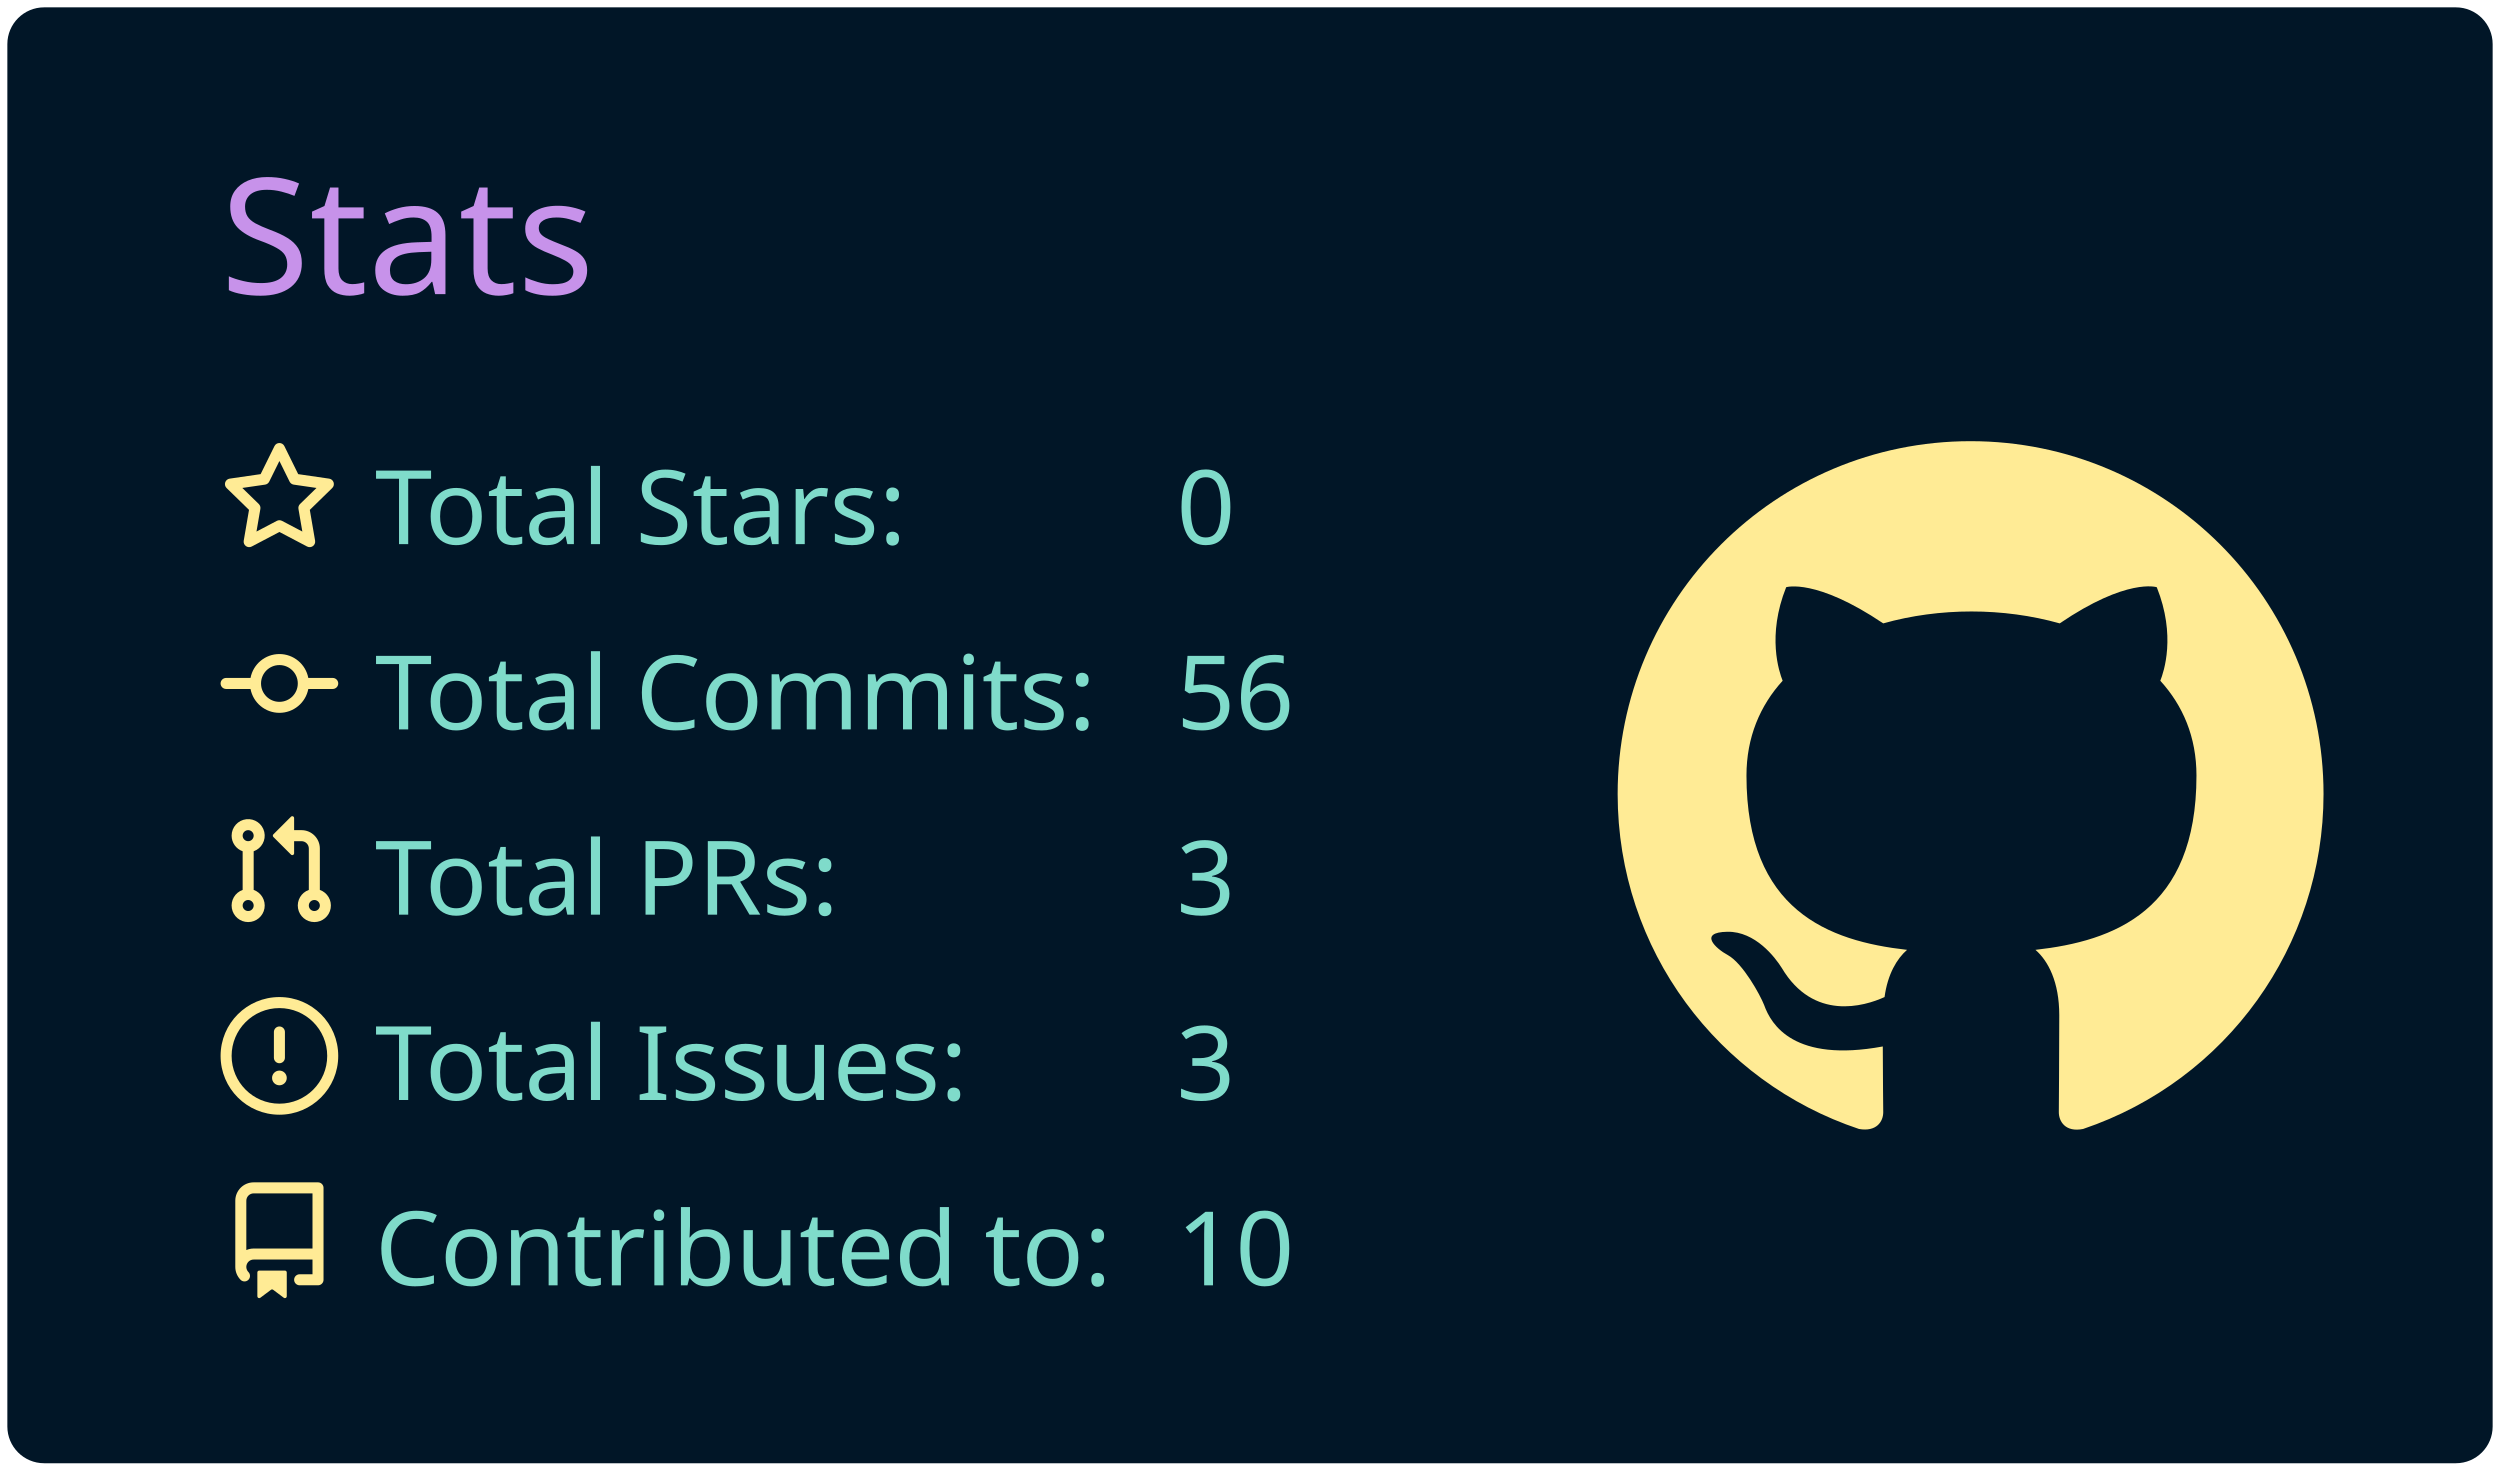
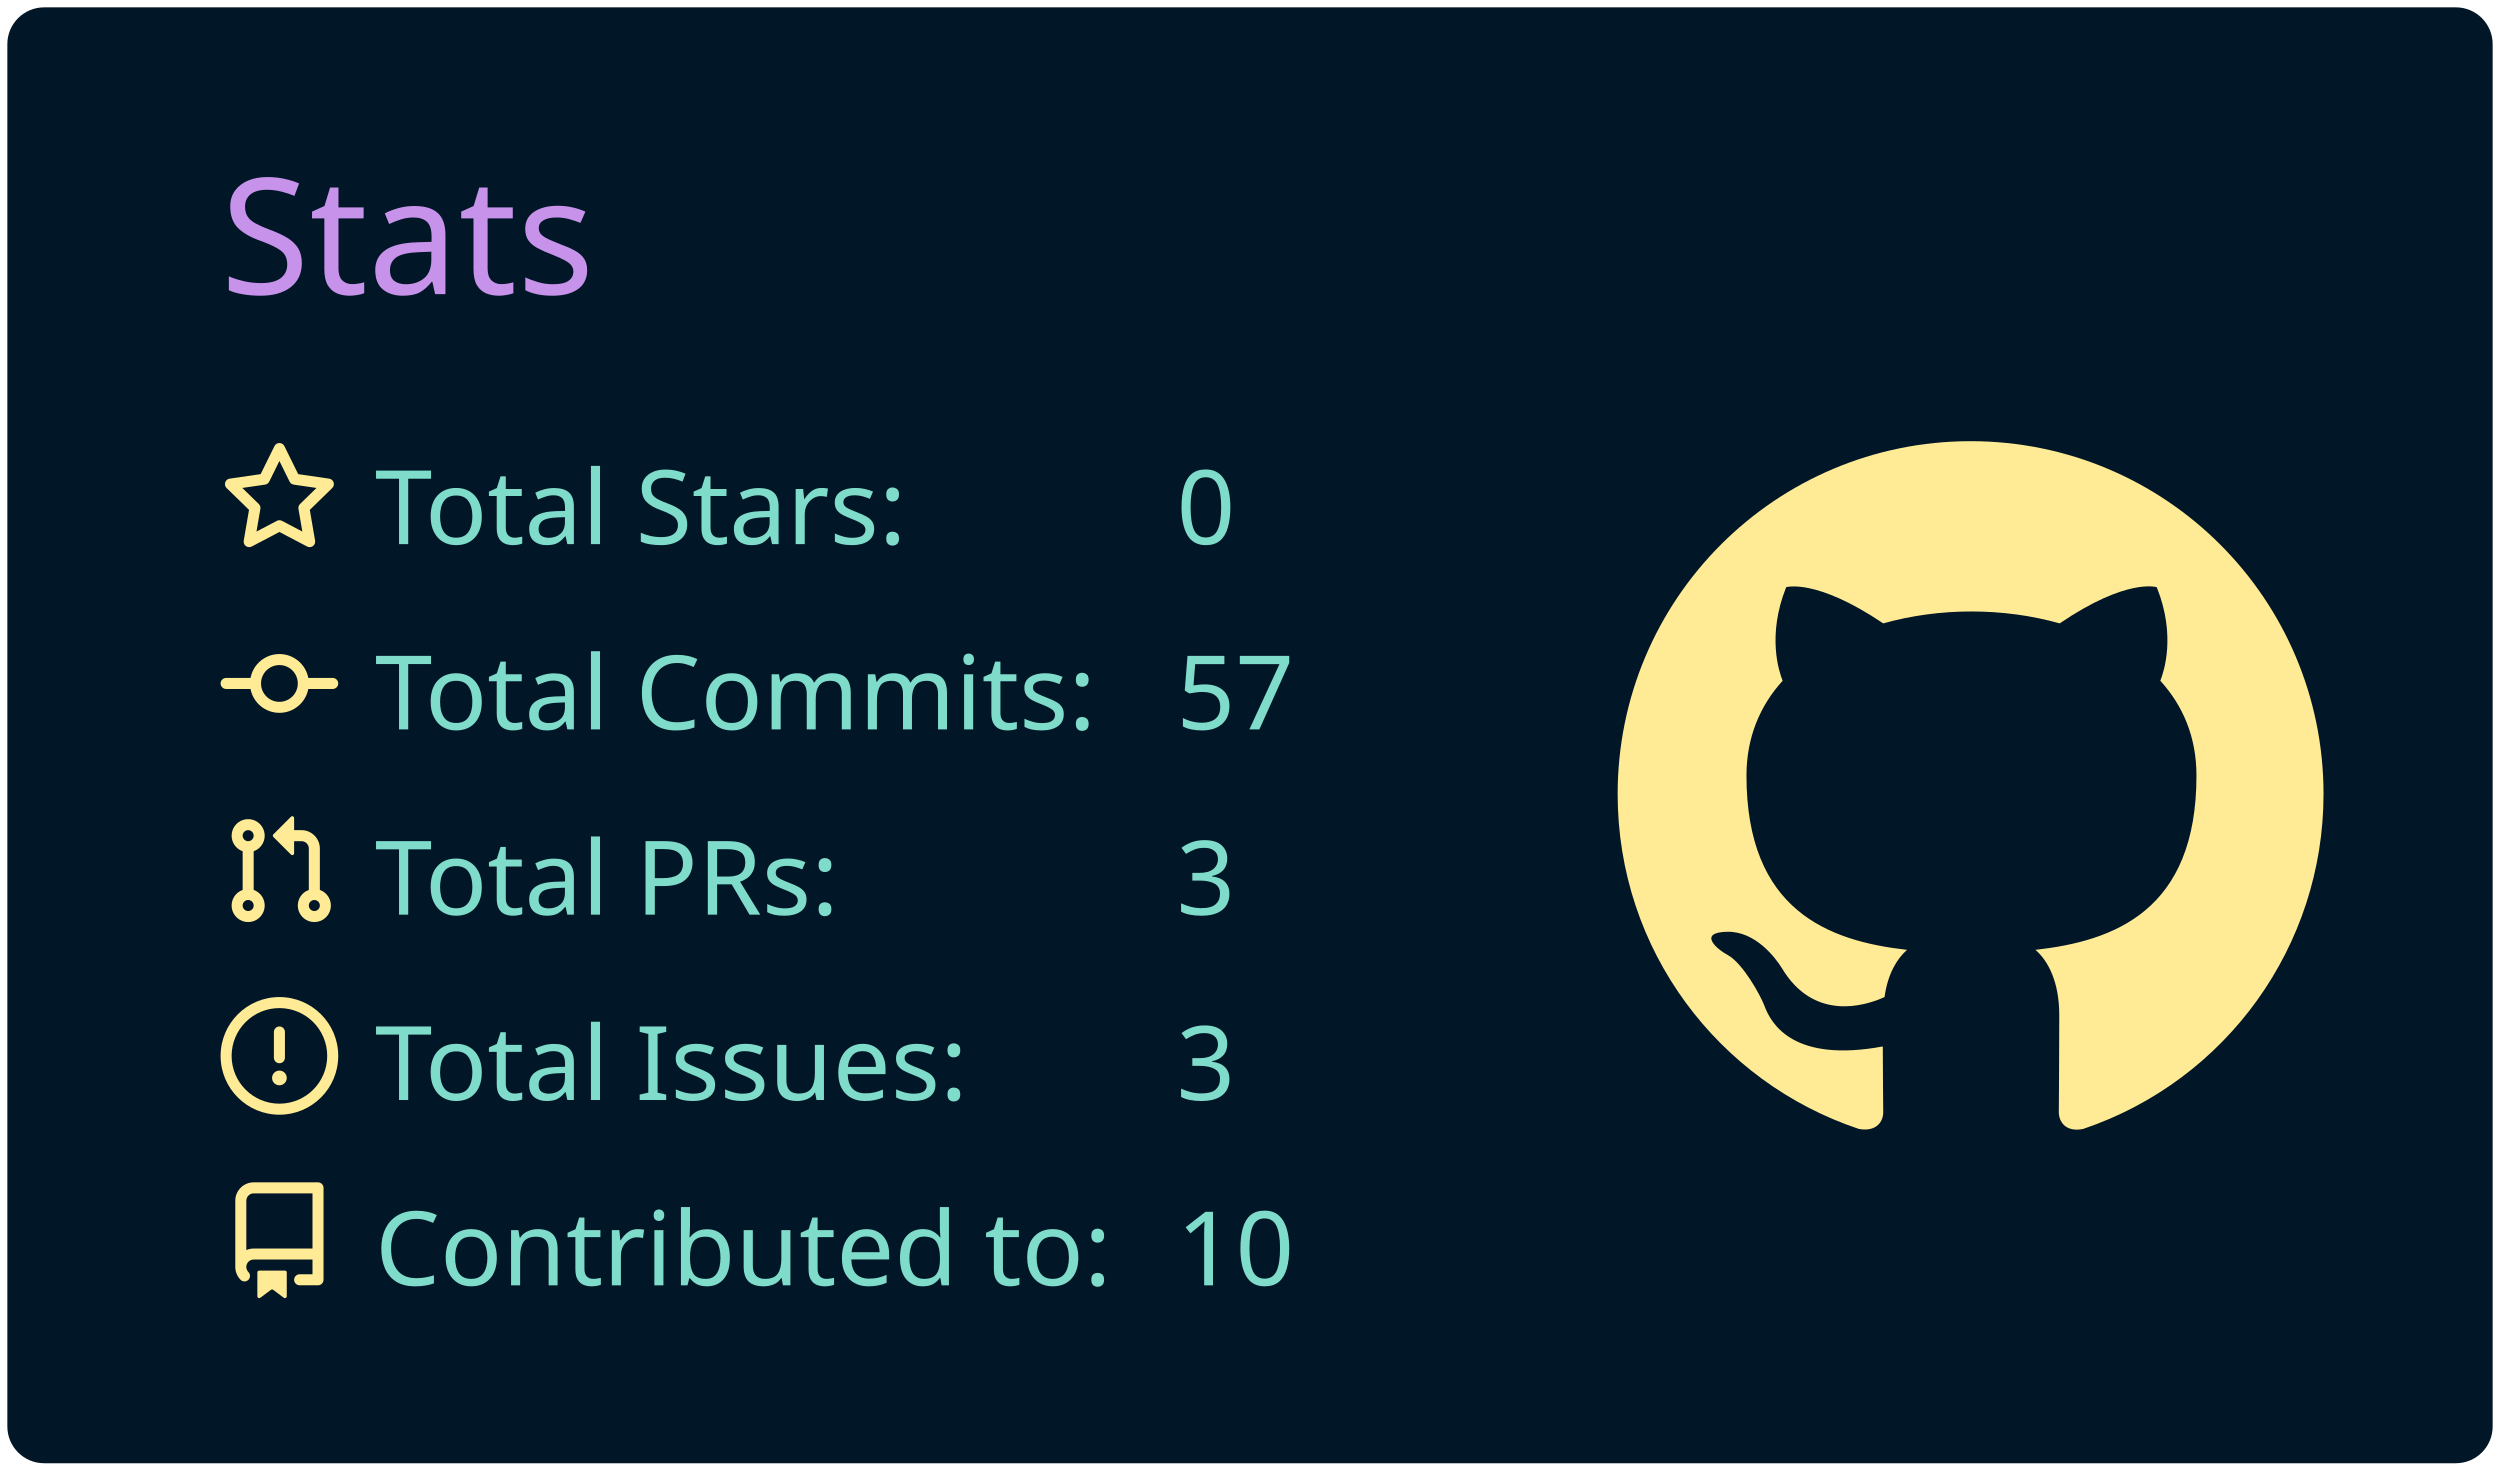
<svg xmlns="http://www.w3.org/2000/svg" width="340" height="200" viewBox="0 0 340 200">
  <style>* {
          font-family: 'Segoe UI', Ubuntu, "Helvetica Neue", Sans-Serif
        }</style>
  <rect x="1" y="1" rx="5" ry="5" height="99%" width="99.412%" stroke="#000000" stroke-width="1" fill="#011627" stroke-opacity="0" />
  <text x="30" y="40" style="font-size: 22px; fill: #c792ea;">Stats</text>
  <g transform="translate(0,40)">
    <g transform="translate(30,20)">
      <g transform="translate(0,0)" width="14" height="14" fill="#ffeb95">
        <path fill-rule="evenodd" d="M8 .25a.75.75 0 01.673.418l1.882 3.815 4.21.612a.75.75 0 01.416 1.279l-3.046 2.97.719 4.192a.75.75 0 01-1.088.791L8 12.347l-3.766 1.98a.75.75 0 01-1.088-.79l.72-4.194L.818 6.374a.75.75 0 01.416-1.28l4.21-.611L7.327.668A.75.75 0 018 .25zm0 2.445L6.615 5.5a.75.75 0 01-.564.41l-3.097.45 2.24 2.184a.75.75 0 01.216.664l-.528 3.084 2.769-1.456a.75.75 0 01.698 0l2.77 1.456-.53-3.084a.75.75 0 01.216-.664l2.24-2.183-3.096-.45a.75.75 0 01-.564-.41L8 2.694v.001z" />
      </g>
      <g transform="translate(0,25.2)" width="14" height="14" fill="#ffeb95">
        <path fill-rule="evenodd" d="M10.5 7.75a2.5 2.5 0 11-5 0 2.5 2.5 0 015 0zm1.43.75a4.002 4.002 0 01-7.86 0H.75a.75.75 0 110-1.5h3.32a4.001 4.001 0 017.86 0h3.32a.75.75 0 110 1.5h-3.32z" />
      </g>
      <g transform="translate(0,50.4)" width="14" height="14" fill="#ffeb95">
        <path fill-rule="evenodd" d="M7.177 3.073L9.573.677A.25.25 0 0110 .854v4.792a.25.25 0 01-.427.177L7.177 3.427a.25.25 0 010-.354zM3.75 2.5a.75.75 0 100 1.5.75.75 0 000-1.5zm-2.25.75a2.25 2.25 0 113 2.122v5.256a2.251 2.251 0 11-1.5 0V5.372A2.25 2.25 0 011.5 3.25zM11 2.5h-1V4h1a1 1 0 011 1v5.628a2.251 2.251 0 101.5 0V5A2.5 2.5 0 0011 2.5zm1 10.25a.75.75 0 111.5 0 .75.75 0 01-1.5 0zM3.75 12a.75.75 0 100 1.5.75.75 0 000-1.5z" />
      </g>
      <g transform="translate(0,75.6)" width="14" height="14" fill="#ffeb95">
        <path fill-rule="evenodd" d="M8 1.5a6.5 6.5 0 100 13 6.5 6.5 0 000-13zM0 8a8 8 0 1116 0A8 8 0 010 8zm9 3a1 1 0 11-2 0 1 1 0 012 0zm-.25-6.25a.75.75 0 00-1.5 0v3.5a.75.75 0 001.5 0v-3.5z" />
      </g>
      <g transform="translate(0,100.8)" width="14" height="14" fill="#ffeb95">
        <path fill-rule="evenodd" d="M2 2.5A2.5 2.5 0 014.5 0h8.75a.75.75 0 01.75.75v12.5a.75.75 0 01-.75.75h-2.5a.75.75 0 110-1.5h1.75v-2h-8a1 1 0 00-.714 1.7.75.75 0 01-1.072 1.05A2.495 2.495 0 012 11.5v-9zm10.5-1V9h-8c-.356 0-.694.074-1 .208V2.5a1 1 0 011-1h8zM5 12.25v3.25a.25.25 0 00.4.2l1.45-1.087a.25.25 0 01.3 0L8.6 15.7a.25.25 0 00.4-.2v-3.25a.25.25 0 00-.25-.25h-3.5a.25.25 0 00-.25.25z" />
      </g>
      <text x="21" y="14" style="fill: #7fdbca; font-size: 14px;">Total Stars:</text>
      <text x="21" y="39.2" style="fill: #7fdbca; font-size: 14px;">Total Commits:</text>
      <text x="21" y="64.4" style="fill: #7fdbca; font-size: 14px;">Total PRs:</text>
      <text x="21" y="89.6" style="fill: #7fdbca; font-size: 14px;">Total Issues:</text>
      <text x="21" y="114.8" style="fill: #7fdbca; font-size: 14px;">Contributed to:</text>
      <text x="130" y="14" style="fill: #7fdbca; font-size: 14px;">0</text>
-       <text x="130" y="39.2" style="fill: #7fdbca; font-size: 14px;">56</text>
+       <text x="130" y="39.2" style="fill: #7fdbca; font-size: 14px;">57</text>
      <text x="130" y="64.4" style="fill: #7fdbca; font-size: 14px;">3</text>
      <text x="130" y="89.6" style="fill: #7fdbca; font-size: 14px;">3</text>
      <text x="130" y="114.8" style="fill: #7fdbca; font-size: 14px;">10</text>
    </g>
    <g transform="translate(220,20)">
      <g transform="scale(6)" style="fill: #ffeb95;">
        <path fill-rule="evenodd" d="M8 0C3.58 0 0 3.58 0 8c0 3.54 2.29 6.53 5.47 7.59.4.07.55-.17.55-.38 0-.19-.01-.82-.01-1.49-2.01.37-2.53-.49-2.69-.94-.09-.23-.48-.94-.82-1.13-.28-.15-.68-.52-.01-.53.63-.01 1.08.58 1.23.82.72 1.21 1.87.87 2.33.66.07-.52.28-.87.51-1.07-1.78-.2-3.64-.89-3.64-3.95 0-.87.31-1.59.82-2.15-.08-.2-.36-1.02.08-2.12 0 0 .67-.21 2.2.82.64-.18 1.32-.27 2-.27.68 0 1.36.09 2 .27 1.53-1.04 2.2-.82 2.2-.82.44 1.1.16 1.92.08 2.12.51.56.82 1.27.82 2.15 0 3.07-1.87 3.75-3.65 3.95.29.25.54.73.54 1.48 0 1.07-.01 1.93-.01 2.2 0 .21.15.46.55.38A8.013 8.013 0 0016 8c0-4.42-3.58-8-8-8z" />
      </g>
    </g>
  </g>
</svg>
